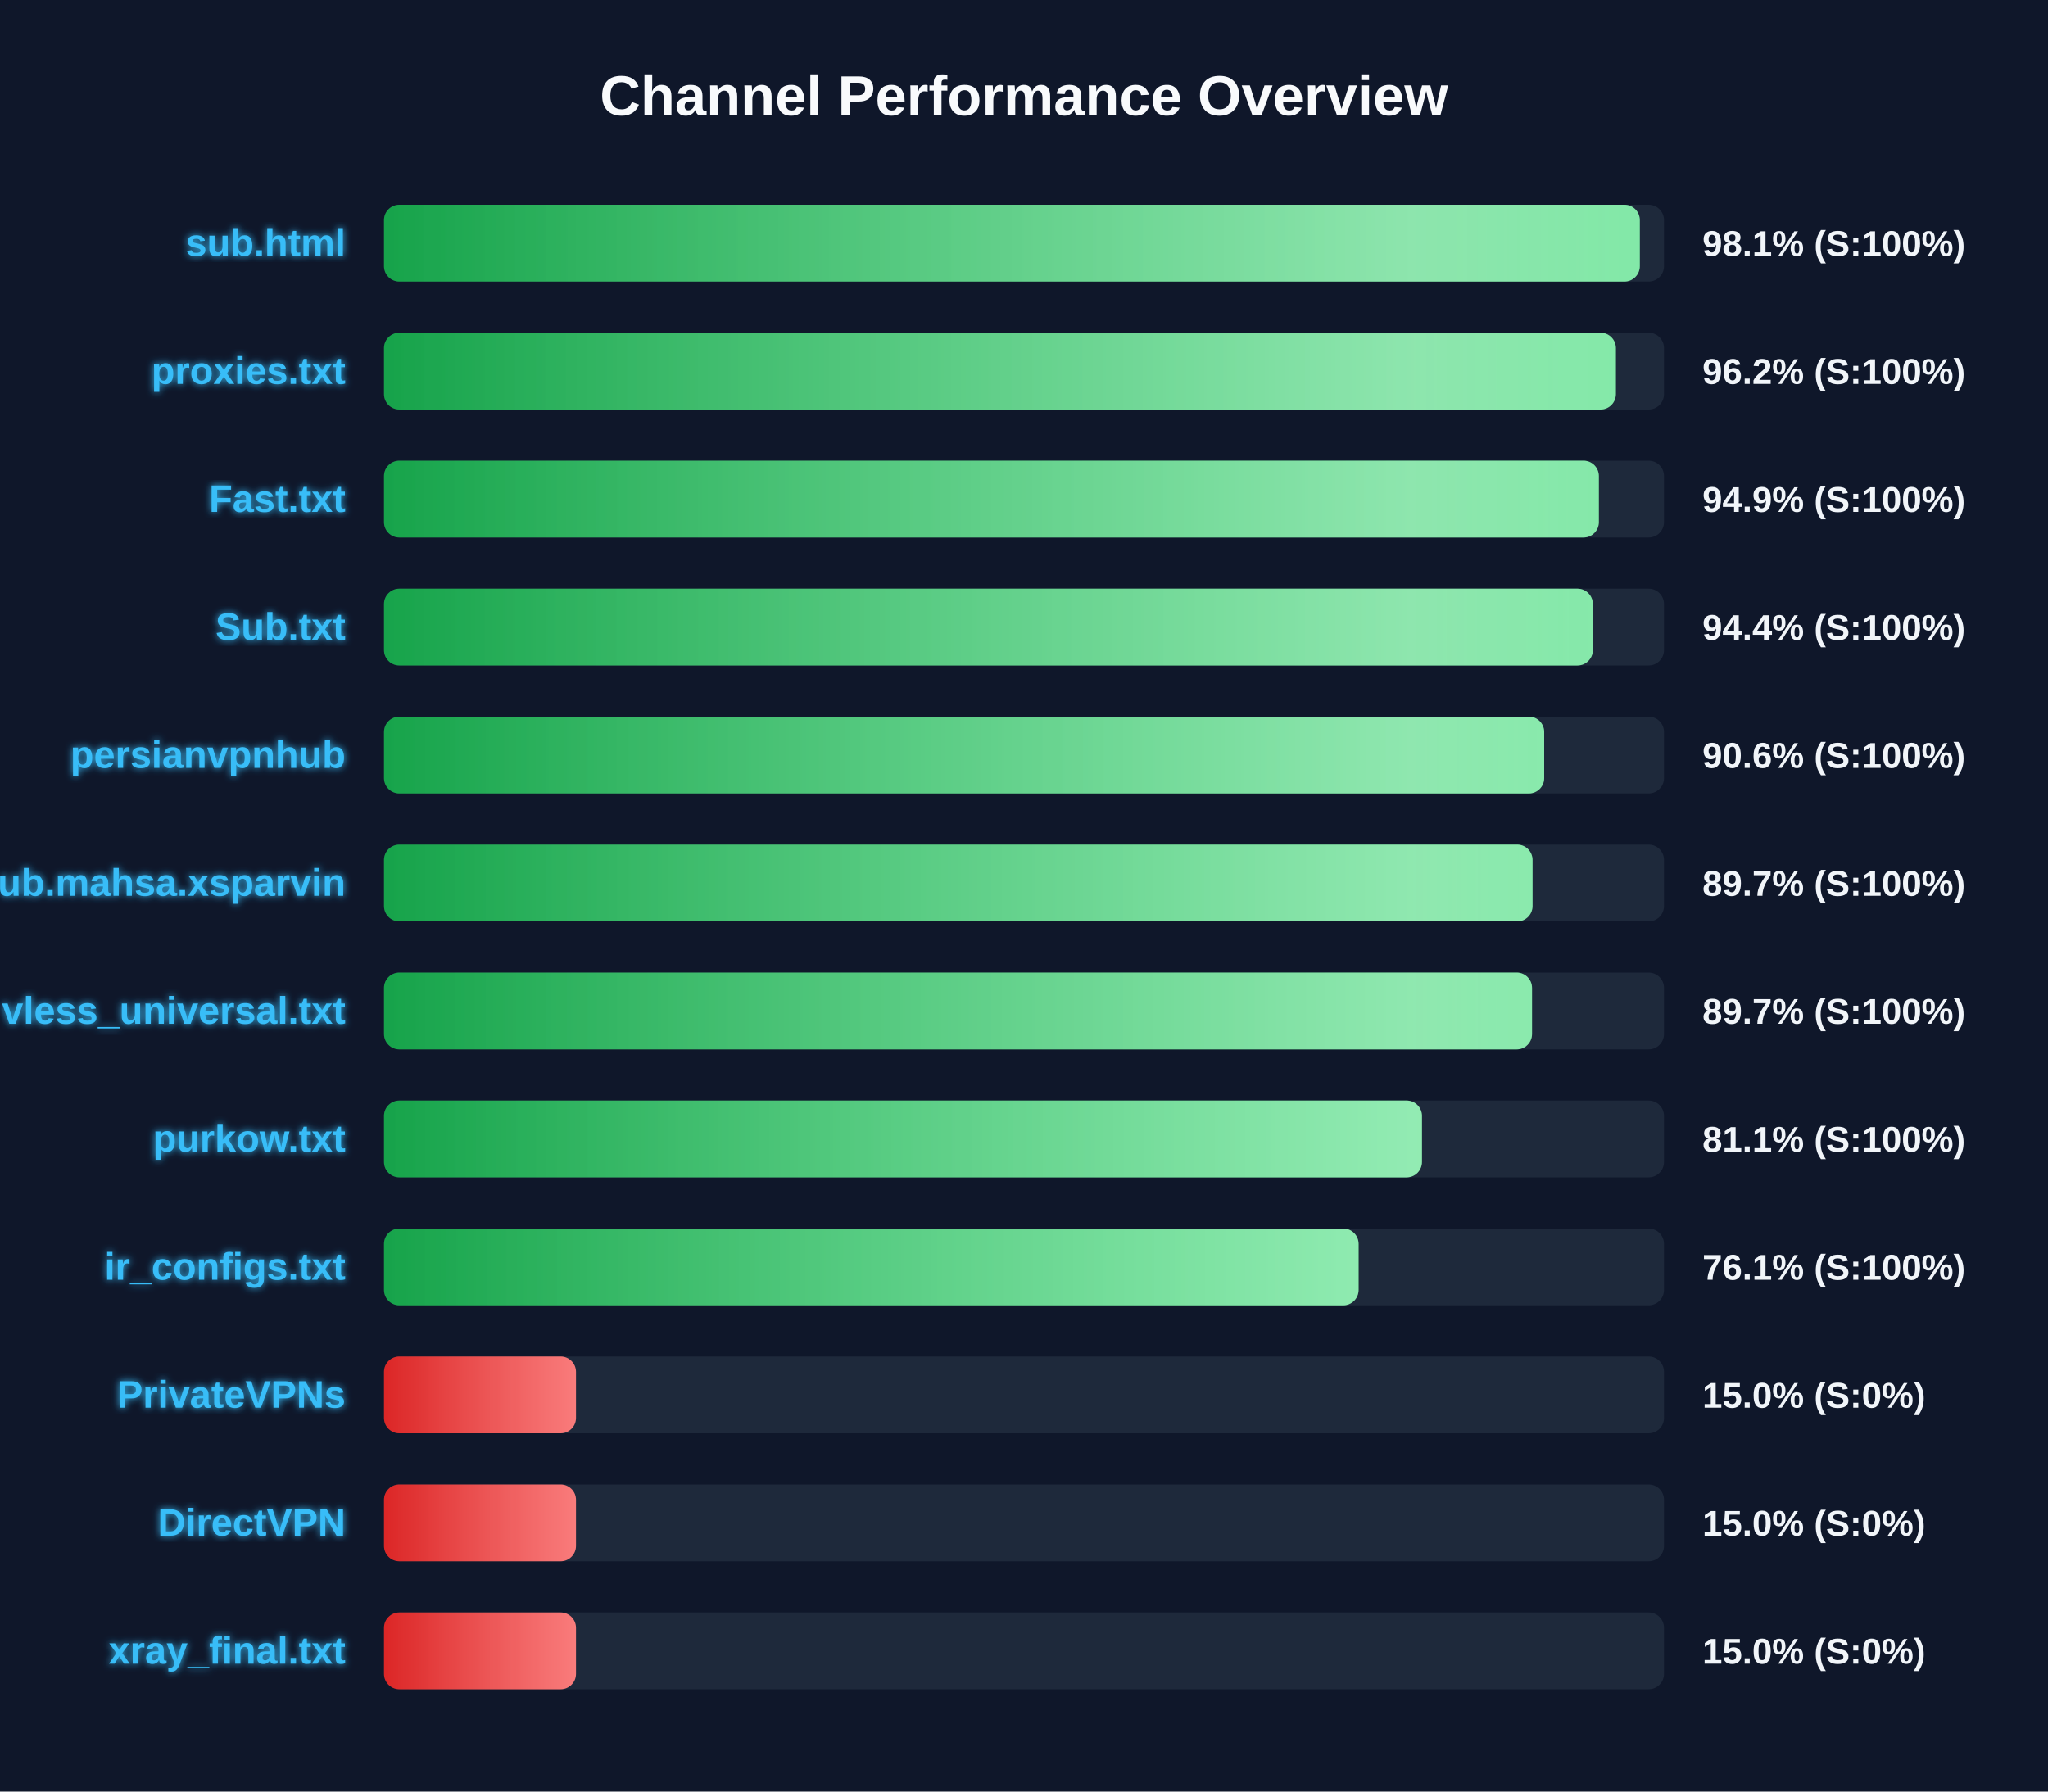
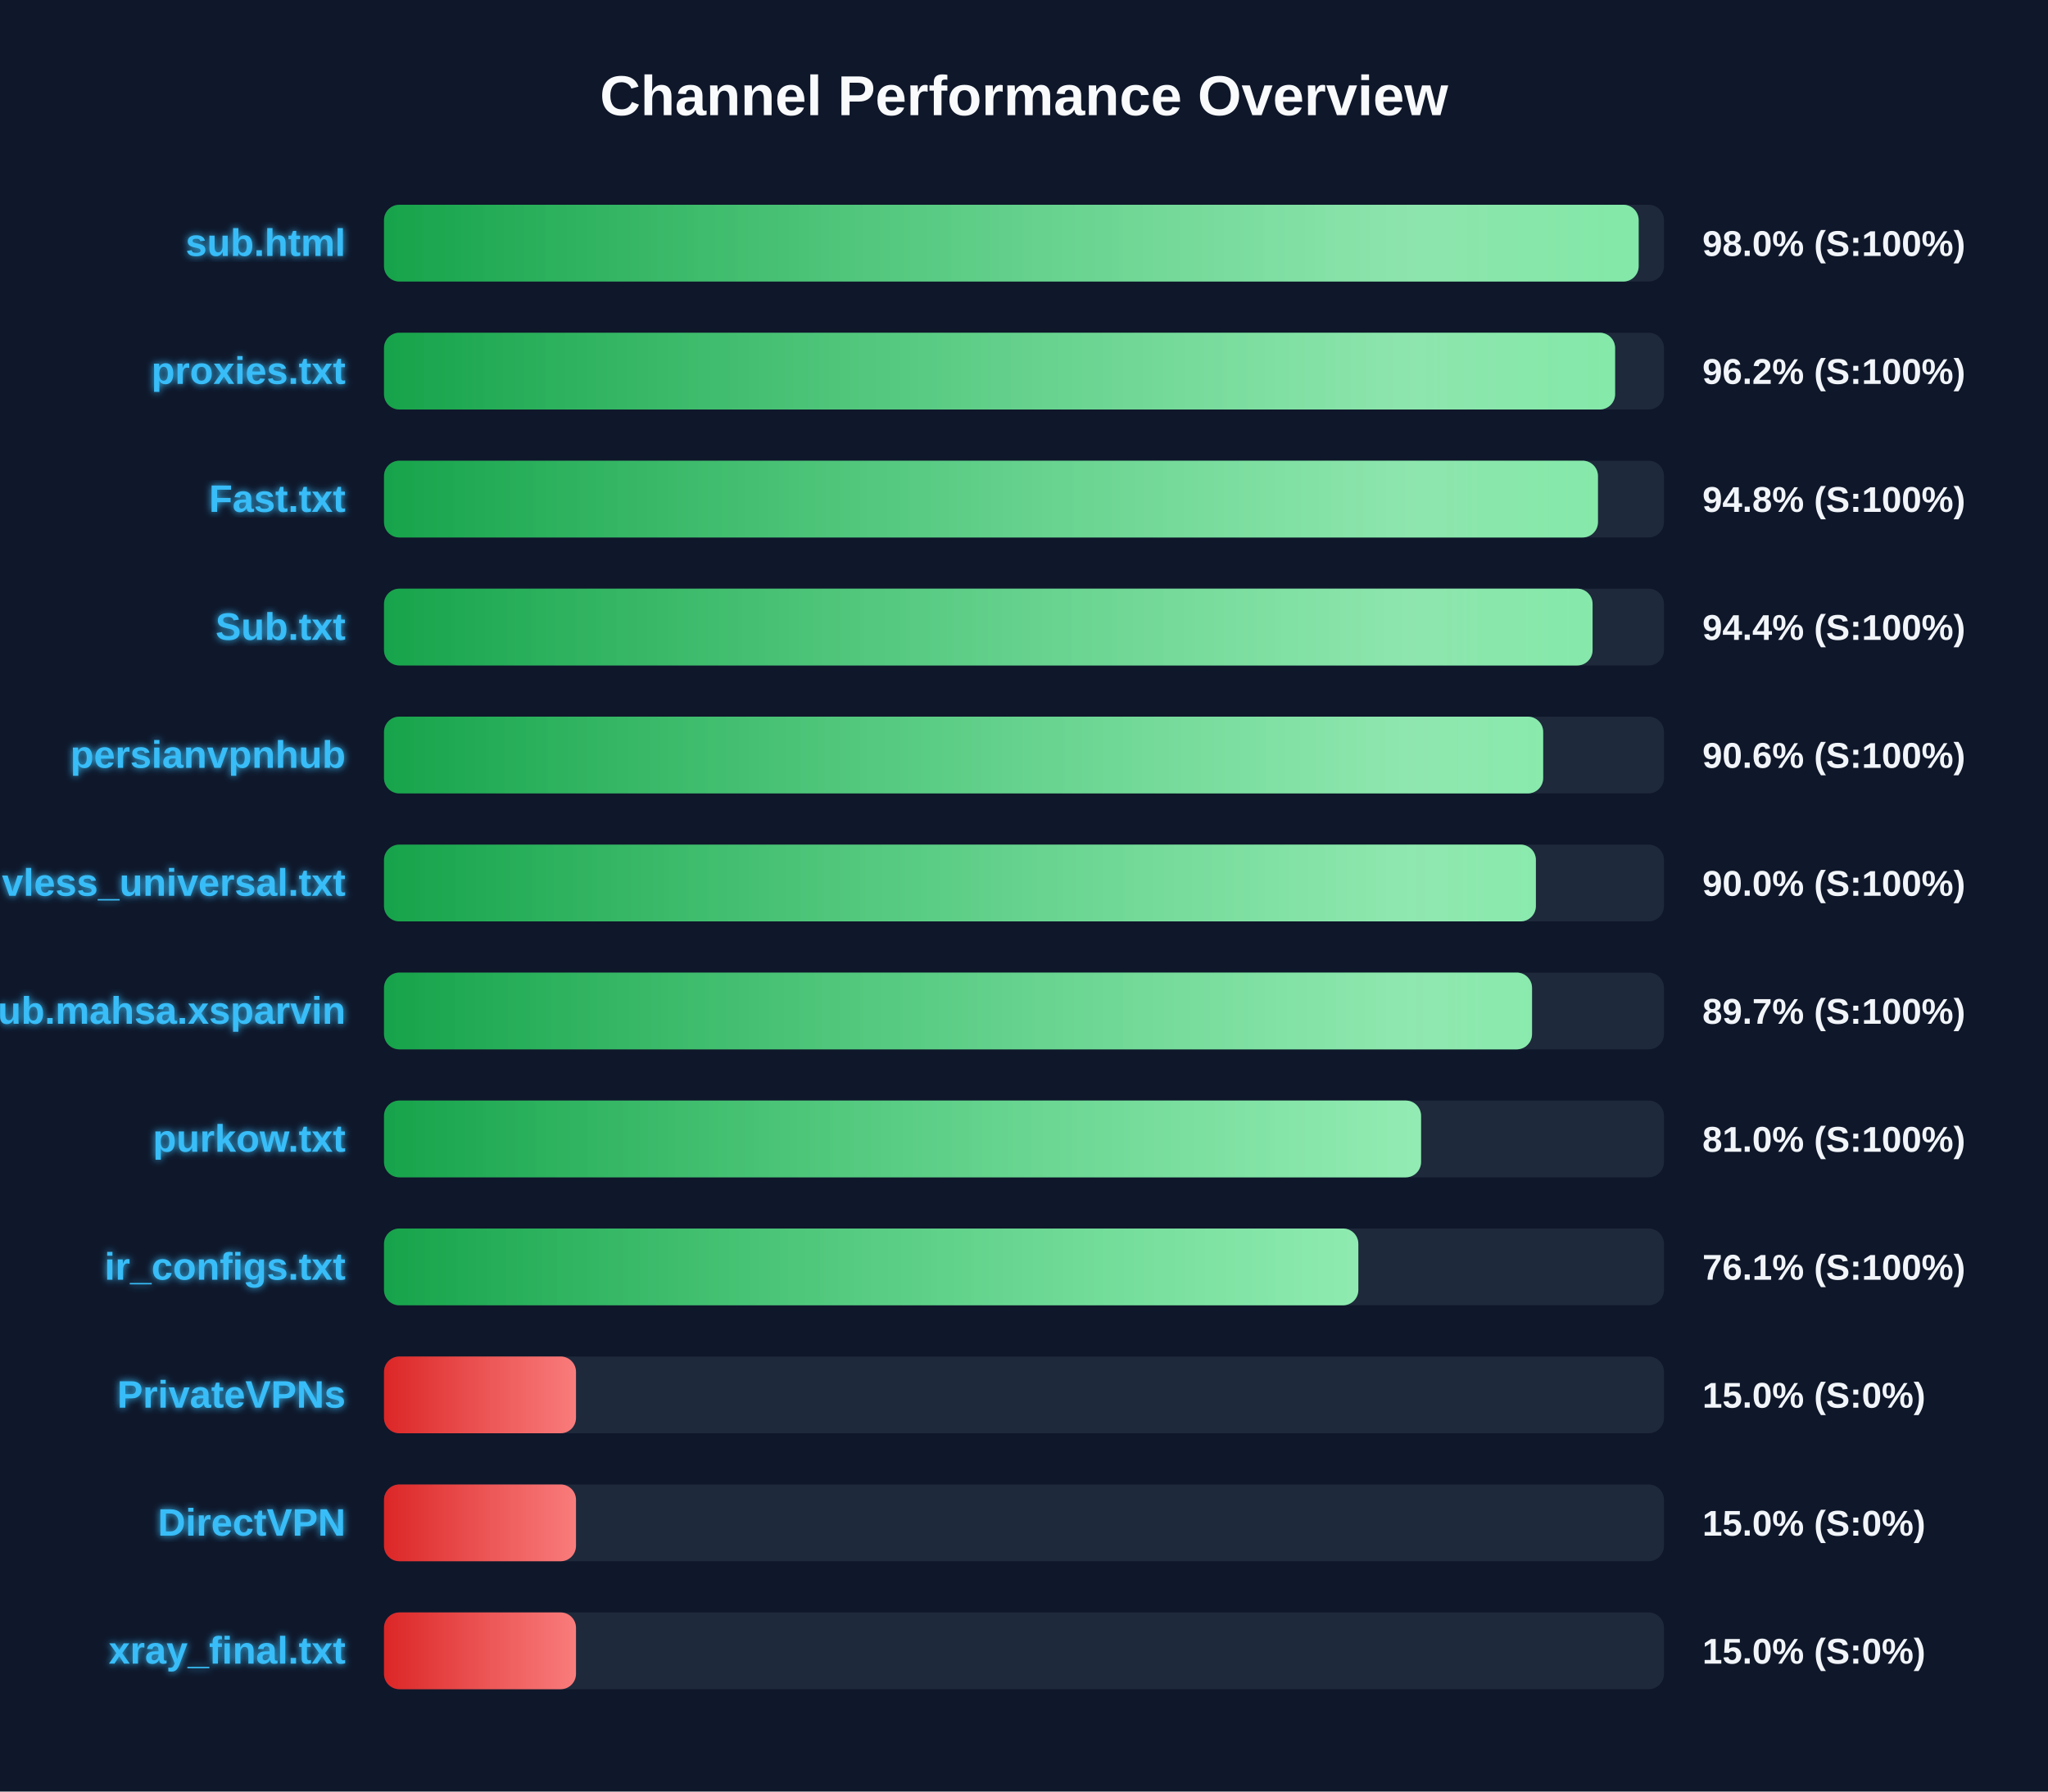
<svg xmlns="http://www.w3.org/2000/svg" width="800" height="700" version="1.1">
  <defs>
    <linearGradient id="grad-green" x1="0%" y1="0%" x2="100%" y2="0%">
      <stop offset="0%" stop-color="#16a34a" />
      <stop offset="100%" stop-color="#4ade80" />
    </linearGradient>
    <linearGradient id="grad-yellow" x1="0%" y1="0%" x2="100%" y2="0%">
      <stop offset="0%" stop-color="#ca8a04" />
      <stop offset="100%" stop-color="#fde047" />
    </linearGradient>
    <linearGradient id="grad-red" x1="0%" y1="0%" x2="100%" y2="0%">
      <stop offset="0%" stop-color="#dc2626" />
      <stop offset="100%" stop-color="#f87171" />
    </linearGradient>
    <linearGradient id="shimmer" x1="0%" y1="0%" x2="100%" y2="0%">
      <stop offset="0%" stop-color="rgba(255,255,255,0)" />
      <stop offset="50%" stop-color="rgba(255,255,255,0.4)" />
      <stop offset="100%" stop-color="rgba(255,255,255,0)" />
    </linearGradient>
    <filter id="glow" x="-20%" y="-20%" width="140%" height="140%">
      <feGaussianBlur stdDeviation="1.5" result="blur" />
      <feComposite in="SourceGraphic" in2="blur" operator="over" />
    </filter>
  </defs>
  <style>
        .bg-rect { fill: #0f172a; }
        .title { font: bold 22px 'Segoe UI', Arial, sans-serif; fill: #f8fafc; }
        .row { font: bold 15px 'Segoe UI', Arial, sans-serif; fill: #38bdf8; filter: url(#glow); }
        .score { font: bold 14px 'Segoe UI', Arial, sans-serif; fill: #f1f5f9; }
        @keyframes shimmer-anim {
            0% { transform: translateX(-100%); }
            100% { transform: translateX(200%); }
        }
        .shimmer-rect {
            animation: shimmer-anim 2.5s infinite linear;
        }
    </style>
  <rect width="100%" height="100%" class="bg-rect" />
  <text x="400" y="45" text-anchor="middle" class="title">Channel Performance Overview</text>
  <rect x="150" y="80" width="500" height="30" fill="#1e293b" rx="6" />
  <clipPath id="clip-0">
-     <rect x="150" y="80" width="490.55" height="30" rx="6" />
+     <rect x="150" y="80" width="490.1" height="30" rx="6" />
  </clipPath>
-   <rect x="150" y="80" width="490.55" height="30" fill="url(#grad-green)" rx="6" />
+   <rect x="150" y="80" width="490.1" height="30" fill="url(#grad-green)" rx="6" />
  <g clip-path="url(#clip-0)">
    <rect x="150" y="80" width="100%" height="30" fill="url(#shimmer)" class="shimmer-rect" />
  </g>
  <text x="135" y="100" text-anchor="end" class="row">sub.html</text>
-   <text x="665" y="100" text-anchor="start" class="score">98.1% (S:100%)</text>
+   <text x="665" y="100" text-anchor="start" class="score">98.0% (S:100%)</text>
  <rect x="150" y="130" width="500" height="30" fill="#1e293b" rx="6" />
  <clipPath id="clip-1">
-     <rect x="150" y="130" width="481.2" height="30" rx="6" />
+     <rect x="150" y="130" width="480.9" height="30" rx="6" />
  </clipPath>
-   <rect x="150" y="130" width="481.2" height="30" fill="url(#grad-green)" rx="6" />
+   <rect x="150" y="130" width="480.9" height="30" fill="url(#grad-green)" rx="6" />
  <g clip-path="url(#clip-1)">
    <rect x="150" y="130" width="100%" height="30" fill="url(#shimmer)" class="shimmer-rect" />
  </g>
  <text x="135" y="150" text-anchor="end" class="row">proxies.txt</text>
  <text x="665" y="150" text-anchor="start" class="score">96.2% (S:100%)</text>
  <rect x="150" y="180" width="500" height="30" fill="#1e293b" rx="6" />
  <clipPath id="clip-2">
-     <rect x="150" y="180" width="474.55" height="30" rx="6" />
+     <rect x="150" y="180" width="474.2" height="30" rx="6" />
  </clipPath>
-   <rect x="150" y="180" width="474.55" height="30" fill="url(#grad-green)" rx="6" />
+   <rect x="150" y="180" width="474.2" height="30" fill="url(#grad-green)" rx="6" />
  <g clip-path="url(#clip-2)">
    <rect x="150" y="180" width="100%" height="30" fill="url(#shimmer)" class="shimmer-rect" />
  </g>
  <text x="135" y="200" text-anchor="end" class="row">Fast.txt</text>
-   <text x="665" y="200" text-anchor="start" class="score">94.9% (S:100%)</text>
+   <text x="665" y="200" text-anchor="start" class="score">94.8% (S:100%)</text>
  <rect x="150" y="230" width="500" height="30" fill="#1e293b" rx="6" />
  <clipPath id="clip-3">
-     <rect x="150" y="230" width="472.2" height="30" rx="6" />
+     <rect x="150" y="230" width="472.1" height="30" rx="6" />
  </clipPath>
-   <rect x="150" y="230" width="472.2" height="30" fill="url(#grad-green)" rx="6" />
+   <rect x="150" y="230" width="472.1" height="30" fill="url(#grad-green)" rx="6" />
  <g clip-path="url(#clip-3)">
    <rect x="150" y="230" width="100%" height="30" fill="url(#shimmer)" class="shimmer-rect" />
  </g>
  <text x="135" y="250" text-anchor="end" class="row">Sub.txt</text>
  <text x="665" y="250" text-anchor="start" class="score">94.4% (S:100%)</text>
  <rect x="150" y="280" width="500" height="30" fill="#1e293b" rx="6" />
  <clipPath id="clip-4">
-     <rect x="150" y="280" width="453.2" height="30" rx="6" />
+     <rect x="150" y="280" width="452.8" height="30" rx="6" />
  </clipPath>
-   <rect x="150" y="280" width="453.2" height="30" fill="url(#grad-green)" rx="6" />
+   <rect x="150" y="280" width="452.8" height="30" fill="url(#grad-green)" rx="6" />
  <g clip-path="url(#clip-4)">
    <rect x="150" y="280" width="100%" height="30" fill="url(#shimmer)" class="shimmer-rect" />
  </g>
  <text x="135" y="300" text-anchor="end" class="row">persianvpnhub</text>
  <text x="665" y="300" text-anchor="start" class="score">90.6% (S:100%)</text>
  <rect x="150" y="330" width="500" height="30" fill="#1e293b" rx="6" />
  <clipPath id="clip-5">
-     <rect x="150" y="330" width="448.65" height="30" rx="6" />
+     <rect x="150" y="330" width="449.95" height="30" rx="6" />
  </clipPath>
-   <rect x="150" y="330" width="448.65" height="30" fill="url(#grad-green)" rx="6" />
+   <rect x="150" y="330" width="449.95" height="30" fill="url(#grad-green)" rx="6" />
  <g clip-path="url(#clip-5)">
    <rect x="150" y="330" width="100%" height="30" fill="url(#shimmer)" class="shimmer-rect" />
  </g>
-   <text x="135" y="350" text-anchor="end" class="row">Sub.mahsa.xsparvin</text>
-   <text x="665" y="350" text-anchor="start" class="score">89.7% (S:100%)</text>
+   <text x="135" y="350" text-anchor="end" class="row">vless_universal.txt</text>
+   <text x="665" y="350" text-anchor="start" class="score">90.0% (S:100%)</text>
  <rect x="150" y="380" width="500" height="30" fill="#1e293b" rx="6" />
  <clipPath id="clip-6">
    <rect x="150" y="380" width="448.45" height="30" rx="6" />
  </clipPath>
  <rect x="150" y="380" width="448.45" height="30" fill="url(#grad-green)" rx="6" />
  <g clip-path="url(#clip-6)">
    <rect x="150" y="380" width="100%" height="30" fill="url(#shimmer)" class="shimmer-rect" />
  </g>
-   <text x="135" y="400" text-anchor="end" class="row">vless_universal.txt</text>
+   <text x="135" y="400" text-anchor="end" class="row">Sub.mahsa.xsparvin</text>
  <text x="665" y="400" text-anchor="start" class="score">89.7% (S:100%)</text>
  <rect x="150" y="430" width="500" height="30" fill="#1e293b" rx="6" />
  <clipPath id="clip-7">
-     <rect x="150" y="430" width="405.45" height="30" rx="6" />
+     <rect x="150" y="430" width="405.1" height="30" rx="6" />
  </clipPath>
-   <rect x="150" y="430" width="405.45" height="30" fill="url(#grad-green)" rx="6" />
+   <rect x="150" y="430" width="405.1" height="30" fill="url(#grad-green)" rx="6" />
  <g clip-path="url(#clip-7)">
    <rect x="150" y="430" width="100%" height="30" fill="url(#shimmer)" class="shimmer-rect" />
  </g>
  <text x="135" y="450" text-anchor="end" class="row">purkow.txt</text>
-   <text x="665" y="450" text-anchor="start" class="score">81.1% (S:100%)</text>
+   <text x="665" y="450" text-anchor="start" class="score">81.0% (S:100%)</text>
  <rect x="150" y="480" width="500" height="30" fill="#1e293b" rx="6" />
  <clipPath id="clip-8">
-     <rect x="150" y="480" width="380.7" height="30" rx="6" />
+     <rect x="150" y="480" width="380.6" height="30" rx="6" />
  </clipPath>
-   <rect x="150" y="480" width="380.7" height="30" fill="url(#grad-green)" rx="6" />
+   <rect x="150" y="480" width="380.6" height="30" fill="url(#grad-green)" rx="6" />
  <g clip-path="url(#clip-8)">
    <rect x="150" y="480" width="100%" height="30" fill="url(#shimmer)" class="shimmer-rect" />
  </g>
  <text x="135" y="500" text-anchor="end" class="row">ir_configs.txt</text>
  <text x="665" y="500" text-anchor="start" class="score">76.1% (S:100%)</text>
  <rect x="150" y="530" width="500" height="30" fill="#1e293b" rx="6" />
  <clipPath id="clip-9">
    <rect x="150" y="530" width="75.0" height="30" rx="6" />
  </clipPath>
  <rect x="150" y="530" width="75.0" height="30" fill="url(#grad-red)" rx="6" />
  <g clip-path="url(#clip-9)">
    <rect x="150" y="530" width="100%" height="30" fill="url(#shimmer)" class="shimmer-rect" />
  </g>
  <text x="135" y="550" text-anchor="end" class="row">PrivateVPNs</text>
  <text x="665" y="550" text-anchor="start" class="score">15.0% (S:0%)</text>
  <rect x="150" y="580" width="500" height="30" fill="#1e293b" rx="6" />
  <clipPath id="clip-10">
    <rect x="150" y="580" width="75.0" height="30" rx="6" />
  </clipPath>
  <rect x="150" y="580" width="75.0" height="30" fill="url(#grad-red)" rx="6" />
  <g clip-path="url(#clip-10)">
    <rect x="150" y="580" width="100%" height="30" fill="url(#shimmer)" class="shimmer-rect" />
  </g>
  <text x="135" y="600" text-anchor="end" class="row">DirectVPN</text>
  <text x="665" y="600" text-anchor="start" class="score">15.0% (S:0%)</text>
  <rect x="150" y="630" width="500" height="30" fill="#1e293b" rx="6" />
  <clipPath id="clip-11">
    <rect x="150" y="630" width="75.0" height="30" rx="6" />
  </clipPath>
  <rect x="150" y="630" width="75.0" height="30" fill="url(#grad-red)" rx="6" />
  <g clip-path="url(#clip-11)">
    <rect x="150" y="630" width="100%" height="30" fill="url(#shimmer)" class="shimmer-rect" />
  </g>
  <text x="135" y="650" text-anchor="end" class="row">xray_final.txt</text>
  <text x="665" y="650" text-anchor="start" class="score">15.0% (S:0%)</text>
</svg>
